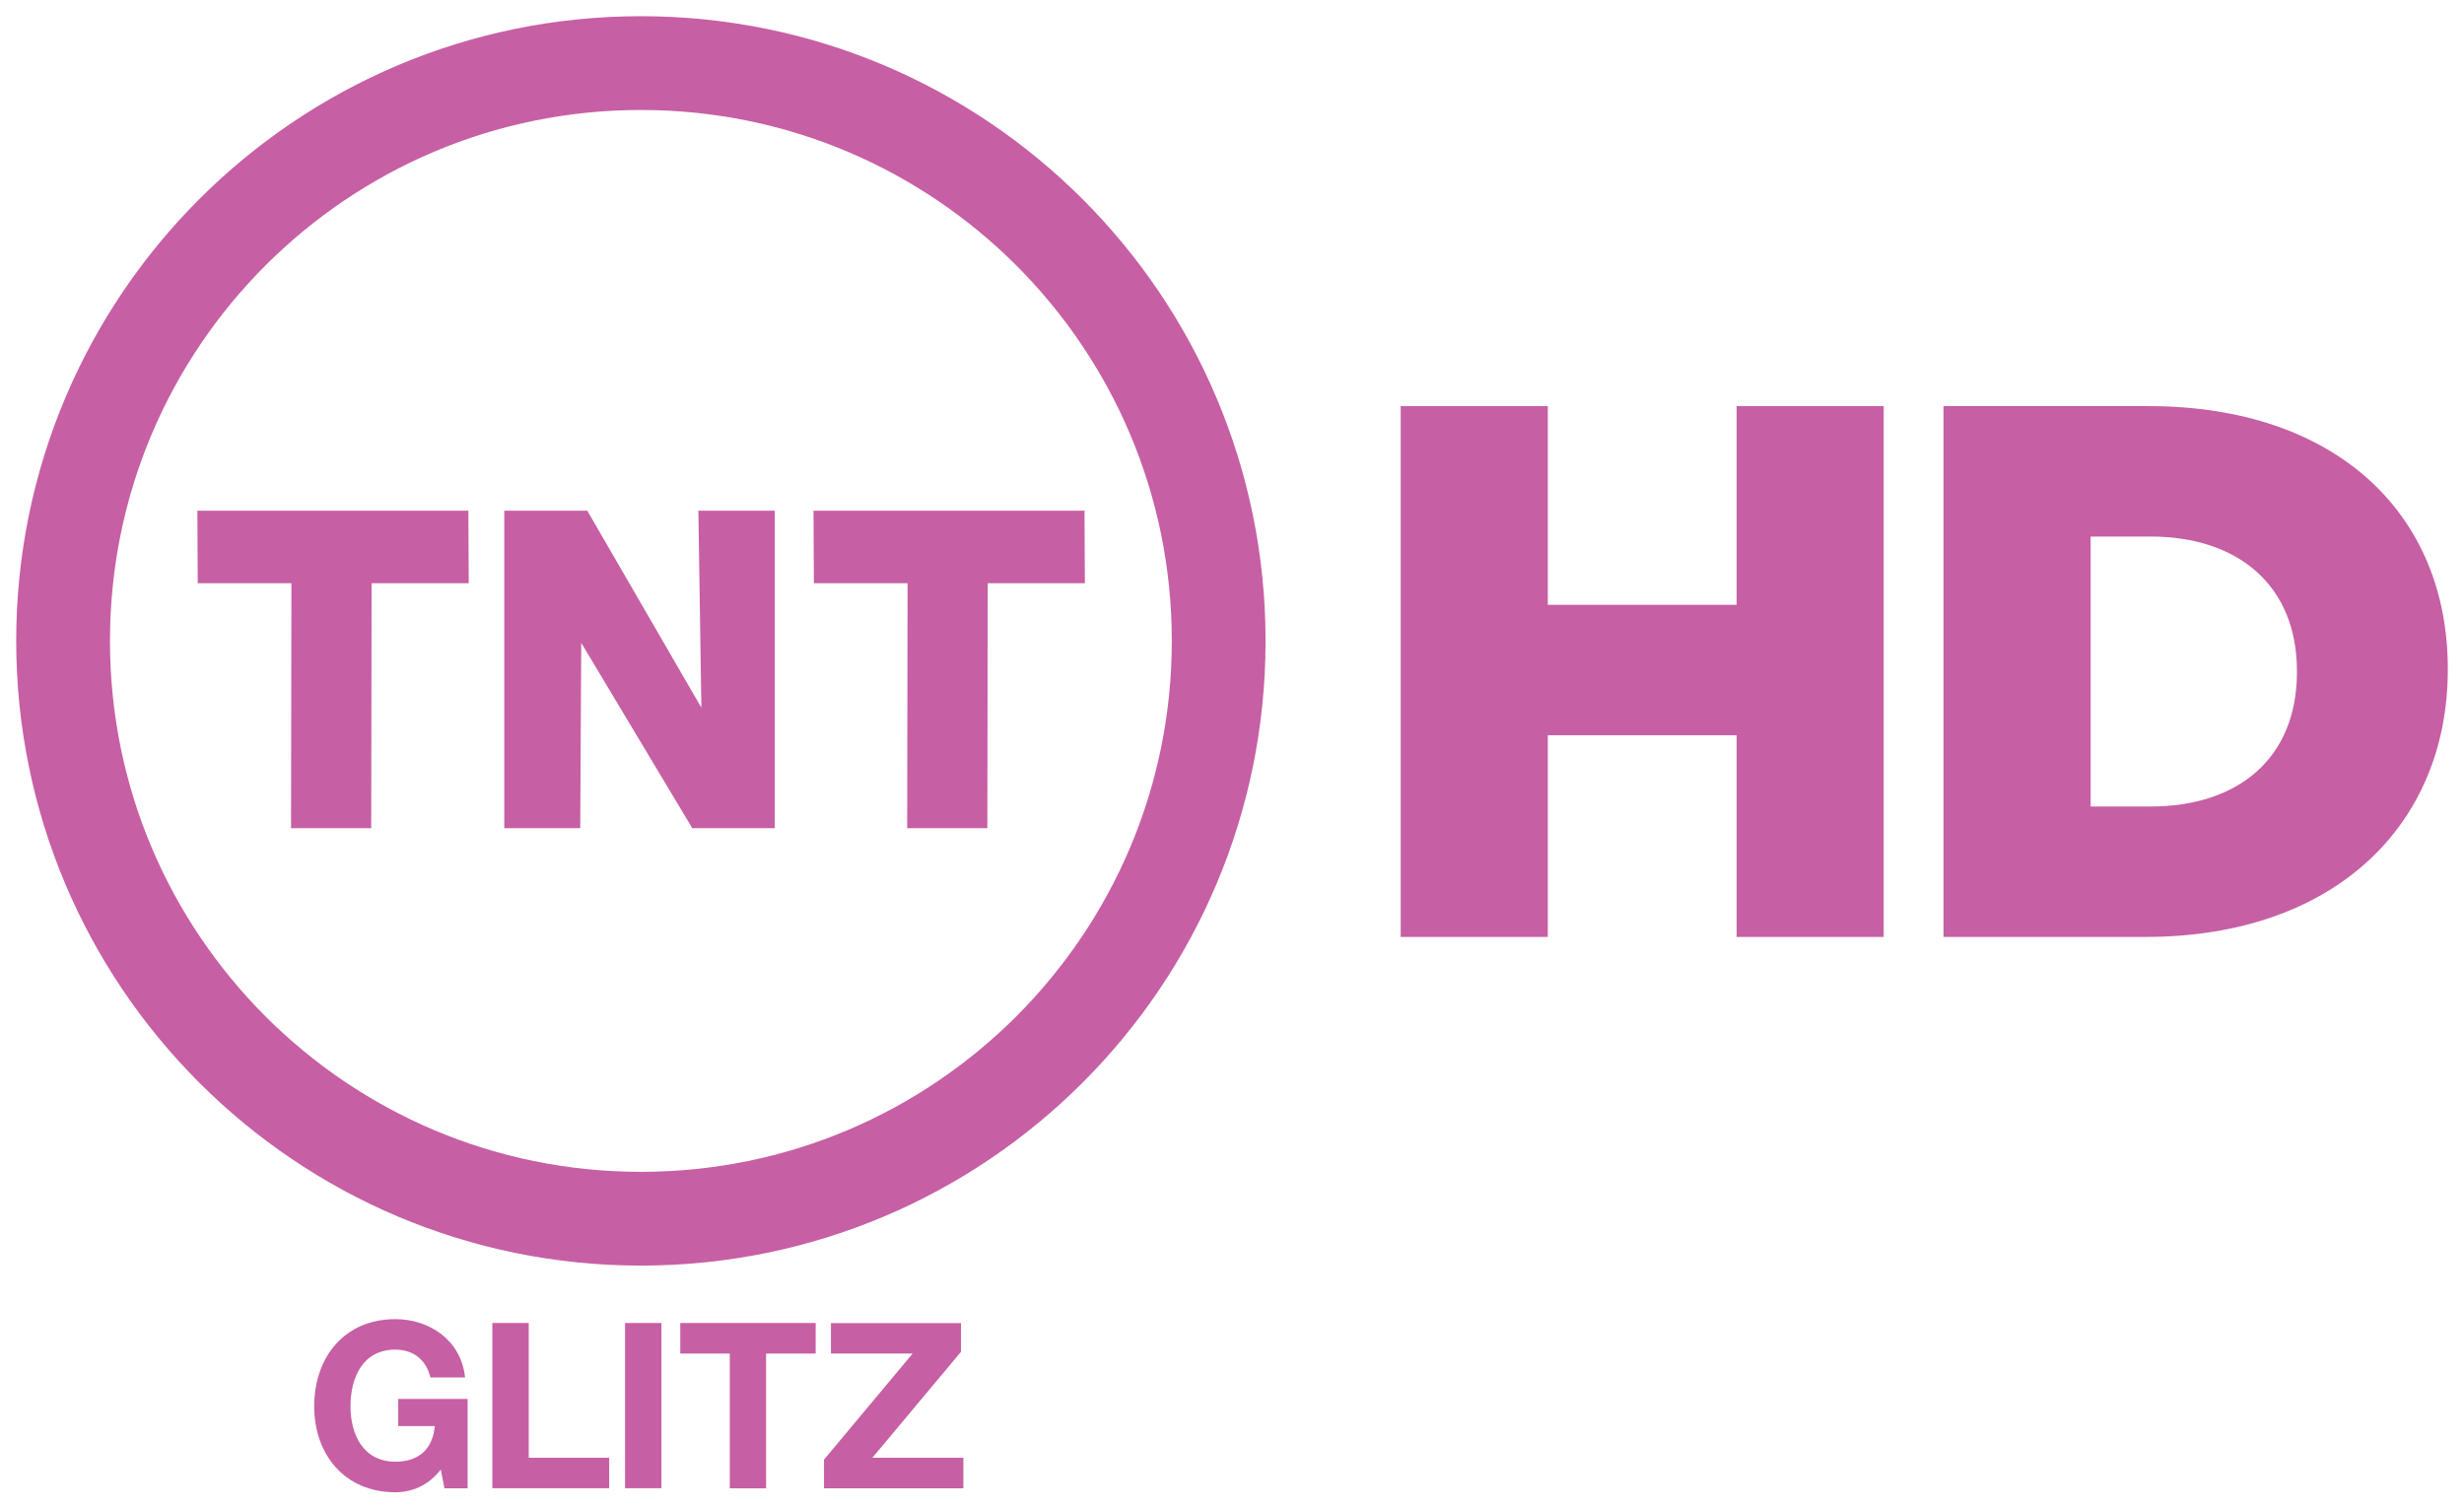
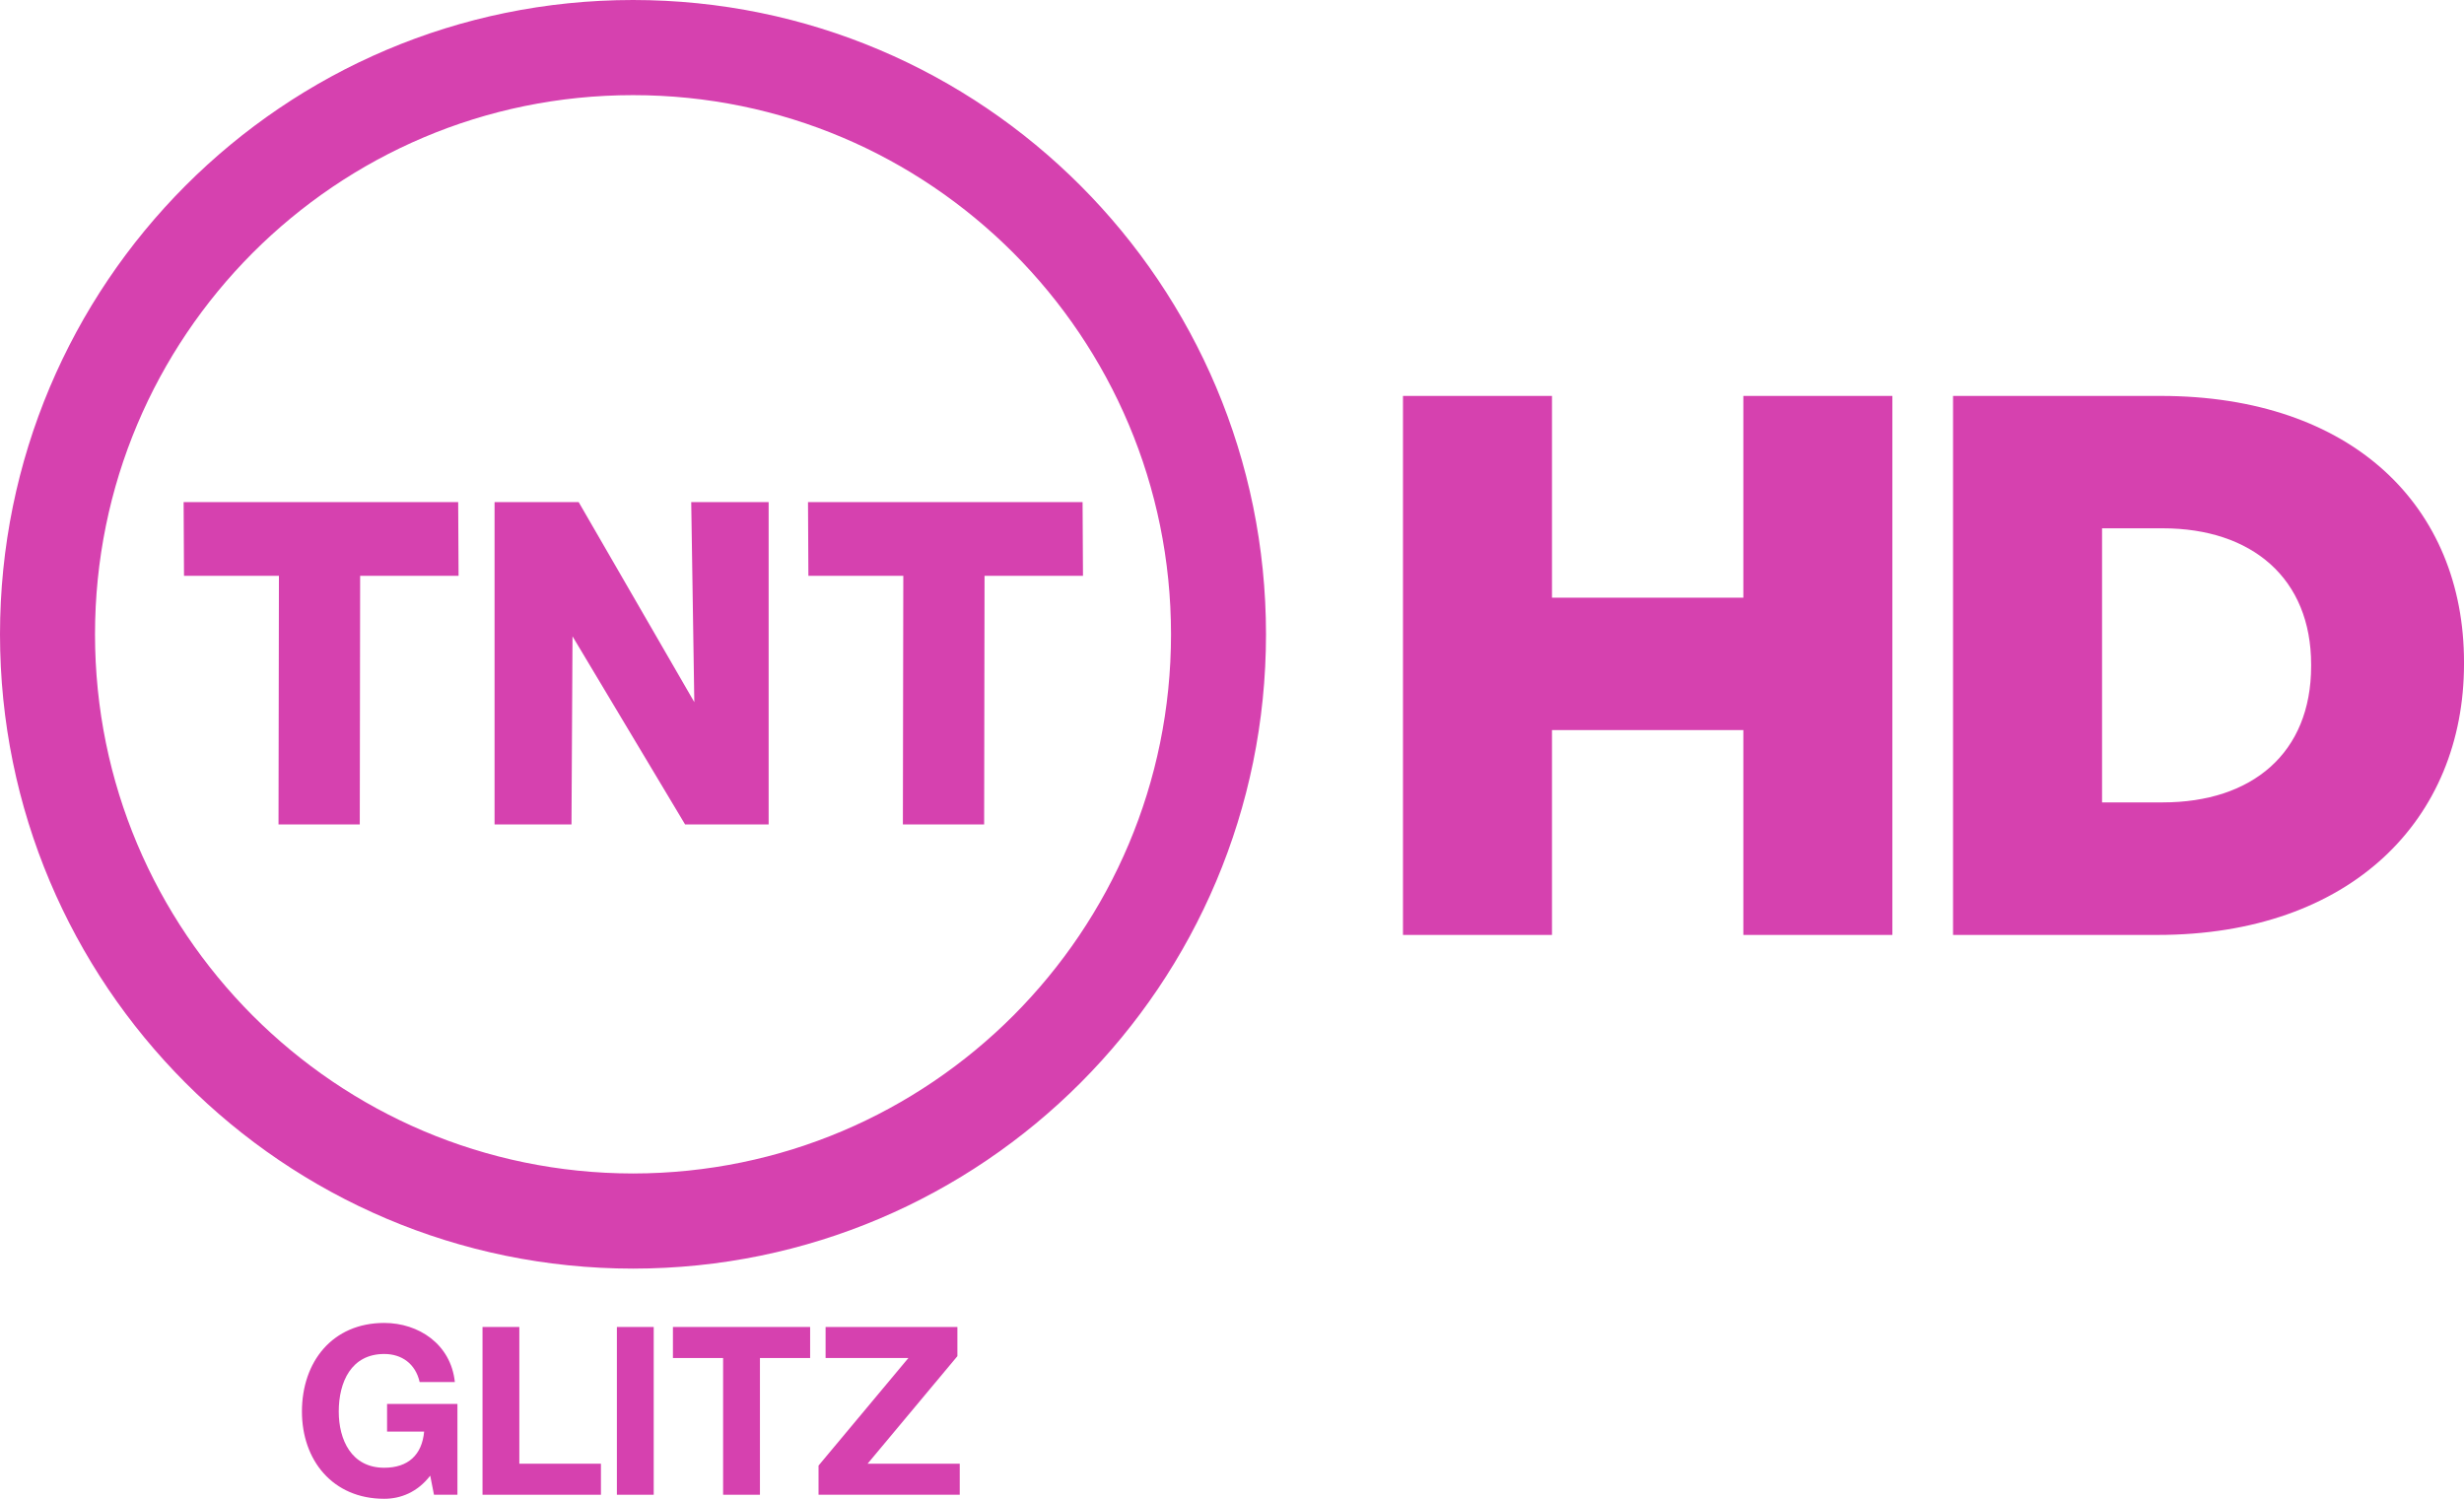
- <svg xmlns="http://www.w3.org/2000/svg" width="538.583" height="329.71" id="svg111821" version="1.1">
-   <defs id="defs3" />
-   <g id="layer1" transform="translate(-180.2492,-130.3189)">
-     <g id="g111854">
-       <path id="path111305" style="fill:#c75fa4;fill-opacity:1;fill-rule:nonzero;stroke:none" d="m 290.473,311.335 0,-69.399 18.139,0 24.943,43.062 -0.656,-43.062 16.704,0 0,69.399 -18.036,0 -24.267,-40.5 -0.225,40.5" />
-       <path id="path111309" style="fill:#c75fa4;fill-opacity:1;fill-rule:nonzero;stroke:none" d="m 378.543,311.335 0.082,-53.535 -20.475,0 -0.082,-15.864 59.233,0 0.082,15.864 -21.234,0 -0.082,53.535" />
-       <path id="path111313" style="fill:#c75fa4;fill-opacity:1;fill-rule:nonzero;stroke:none" d="m 243.866,311.335 0.082,-53.535 -20.475,0 -0.082,-15.864 59.233,0 0.082,15.864 -21.234,0 -0.082,53.535" />
-       <path id="path111317" style="fill:#c75fa4;fill-opacity:1;fill-rule:nonzero;stroke:none" d="m 204.288,270.405 c 0,32.076 12.974,61.016 33.982,82.065 21.029,21.008 49.989,33.982 82.065,33.982 32.076,0 61.036,-12.974 82.065,-33.982 21.008,-21.049 33.982,-49.989 33.982,-82.065 0,-32.076 -12.974,-61.036 -33.982,-82.065 -21.029,-21.008 -49.989,-33.982 -82.065,-33.982 -32.076,0 -61.036,12.974 -82.065,33.982 -21.008,21.029 -33.982,49.989 -33.982,82.065 m -20.496,0 c 0.016,-75.404 61.139,-136.543 136.543,-136.543 75.424,0 136.543,61.139 136.543,136.543 0,75.424 -61.118,136.522 -136.543,136.543 C 244.931,406.931 183.813,345.829 183.792,270.405" />
-       <path id="path111329" style="fill:#c75fa4;fill-opacity:1;fill-rule:nonzero;stroke:none" d="m 276.597,451.526 c -2.787,3.587 -6.415,4.96 -9.92,4.96 -11.17,0 -17.749,-8.342 -17.749,-18.774 0,-10.719 6.579,-19.061 17.749,-19.061 7.399,0 14.368,4.55 15.228,12.748 l -7.583,0 c -0.923,-3.997 -3.894,-6.087 -7.645,-6.087 -7.133,0 -9.817,6.087 -9.817,12.4 0,6.026 2.685,12.092 9.817,12.092 5.165,0 8.157,-2.787 8.608,-7.788 l -7.993,0 0,-5.923 15.167,0 0,19.532 -5.062,0" />
-       <path id="path111333" style="fill:#c75fa4;fill-opacity:1;fill-rule:nonzero;stroke:none" d="m 287.87,419.491 7.952,0 0,29.452 17.585,0 0,6.661 -25.538,0" />
-       <path id="path111335" style="fill:#c75fa4;fill-opacity:1;fill-rule:nonzero;stroke:none" d="m 316.871,455.605 7.953,0 0,-36.114 -7.953,0 0,36.114 z" />
-       <path id="path111339" style="fill:#c75fa4;fill-opacity:1;fill-rule:nonzero;stroke:none" d="m 339.765,426.173 -10.822,0 0,-6.682 29.596,0 0,6.682 -10.842,0 0,29.452 -7.932,0" />
-       <path id="path111343" style="fill:#c75fa4;fill-opacity:1;fill-rule:nonzero;stroke:none" d="m 360.363,449.353 19.368,-23.181 -17.852,0 0,-6.661 28.428,0 0,6.272 -19.368,23.16 19.881,0 0,6.682 -30.457,0" />
-       <path id="path111347" style="fill:#c75fa4;fill-opacity:1;fill-rule:nonzero;stroke:none" d="m 486.412,219.084 32.158,0 0,43.431 41.278,0 0,-43.431 32.137,0 0,116.026 -32.137,0 0,-44.086 -41.278,0 0,44.086 -32.158,0" />
-       <path id="path111351" style="fill:#c75fa4;fill-opacity:1;fill-rule:nonzero;stroke:none" d="m 650.317,306.601 c 19.225,0 31.994,-10.617 31.994,-29.329 l 0,-0.328 c 0,-18.569 -12.769,-29.35 -31.994,-29.35 l -13.097,0 0,59.007 13.097,0 z m -45.255,-87.517 44.763,0 c 41.422,0 65.463,23.878 65.463,57.347 l 0,0.328 c 0,33.49 -24.369,58.351 -66.14,58.351 l -44.086,0" />
-     </g>
+ <svg xmlns="http://www.w3.org/2000/svg" height="364.98" width="600" version="1.1" viewBox="0 0 158.75 96.568">
+   <g transform="translate(-15.119 -119.45)" fill="#d641af">
+     <path d="m46.982 172.57v-20.77h5.418l7.452 12.89-0.199-12.89h4.988v20.77h-5.383l-7.253-12.12-0.066 12.12z" />
+     <path d="m73.29 172.57 0.027-16.02h-6.115l-0.025-4.75h17.69l0.026 4.75h-6.342l-0.026 16.02z" />
+     <path d="m33.063 172.57 0.026-16.02h-6.115l-0.025-4.75h17.689l0.026 4.75h-6.342l-0.024 16.02z" />
+     <path d="m15.119 160.32c0.002-22.58 18.259-40.87 40.783-40.87 22.525 0 40.78 18.29 40.783 40.87-0.003 22.57-18.258 40.86-40.783 40.87-22.524-0.01-40.781-18.3-40.783-40.87m6.121 0c0.001 9.6 3.873 18.26 10.152 24.56 6.281 6.29 14.929 10.17 24.51 10.18 9.581-0.01 18.227-3.89 24.51-10.18 6.279-6.3 10.151-14.96 10.153-24.56-0.002-9.6-3.874-18.27-10.153-24.57-6.283-6.29-14.929-10.17-24.51-10.17s-18.229 3.88-24.51 10.17c-6.279 6.3-10.151 14.97-10.152 24.57" />
+     <path d="m42.837 214.53c-0.831 1.08-1.919 1.49-2.962 1.49-3.338 0-5.303-2.5-5.303-5.62 0-3.21 1.965-5.71 5.303-5.71 2.207 0 4.292 1.36 4.549 3.81h-2.267c-0.272-1.19-1.163-1.81-2.282-1.81-2.13 0-2.931 1.81-2.931 3.71 0 1.8 0.801 3.62 2.931 3.62 1.541 0 2.433-0.83 2.57-2.33h-2.388v-1.78h4.533v5.85h-1.511z" />
+     <path d="m46.206 204.95h2.372v8.81h5.258v2h-7.63z" />
+     <path d="m54.863 204.95h2.373v10.81h-2.373z" />
+     <path d="m61.707 206.95h-3.233v-2h8.84v2h-3.234v8.81h-2.373z" />
+     <path d="m67.856 213.88 5.788-6.93h-5.334v-2h8.492v1.88l-5.787 6.93h5.938v2h-9.097z" />
+     <path d="m105.51 144.96h9.6v13h12.33v-13h9.6v34.73h-9.6v-13.2h-12.33v13.2h-9.6z" />
+     <path d="m140.95 144.96h13.37c12.37 0 19.55 7.14 19.55 17.16v0.1c0 10.02-7.28 17.47-19.75 17.47h-13.17zm13.51 26.19c5.75 0 9.56-3.17 9.56-8.78v-0.1c0-5.55-3.81-8.78-9.56-8.78h-3.91v17.66z" />
  </g>
</svg>
